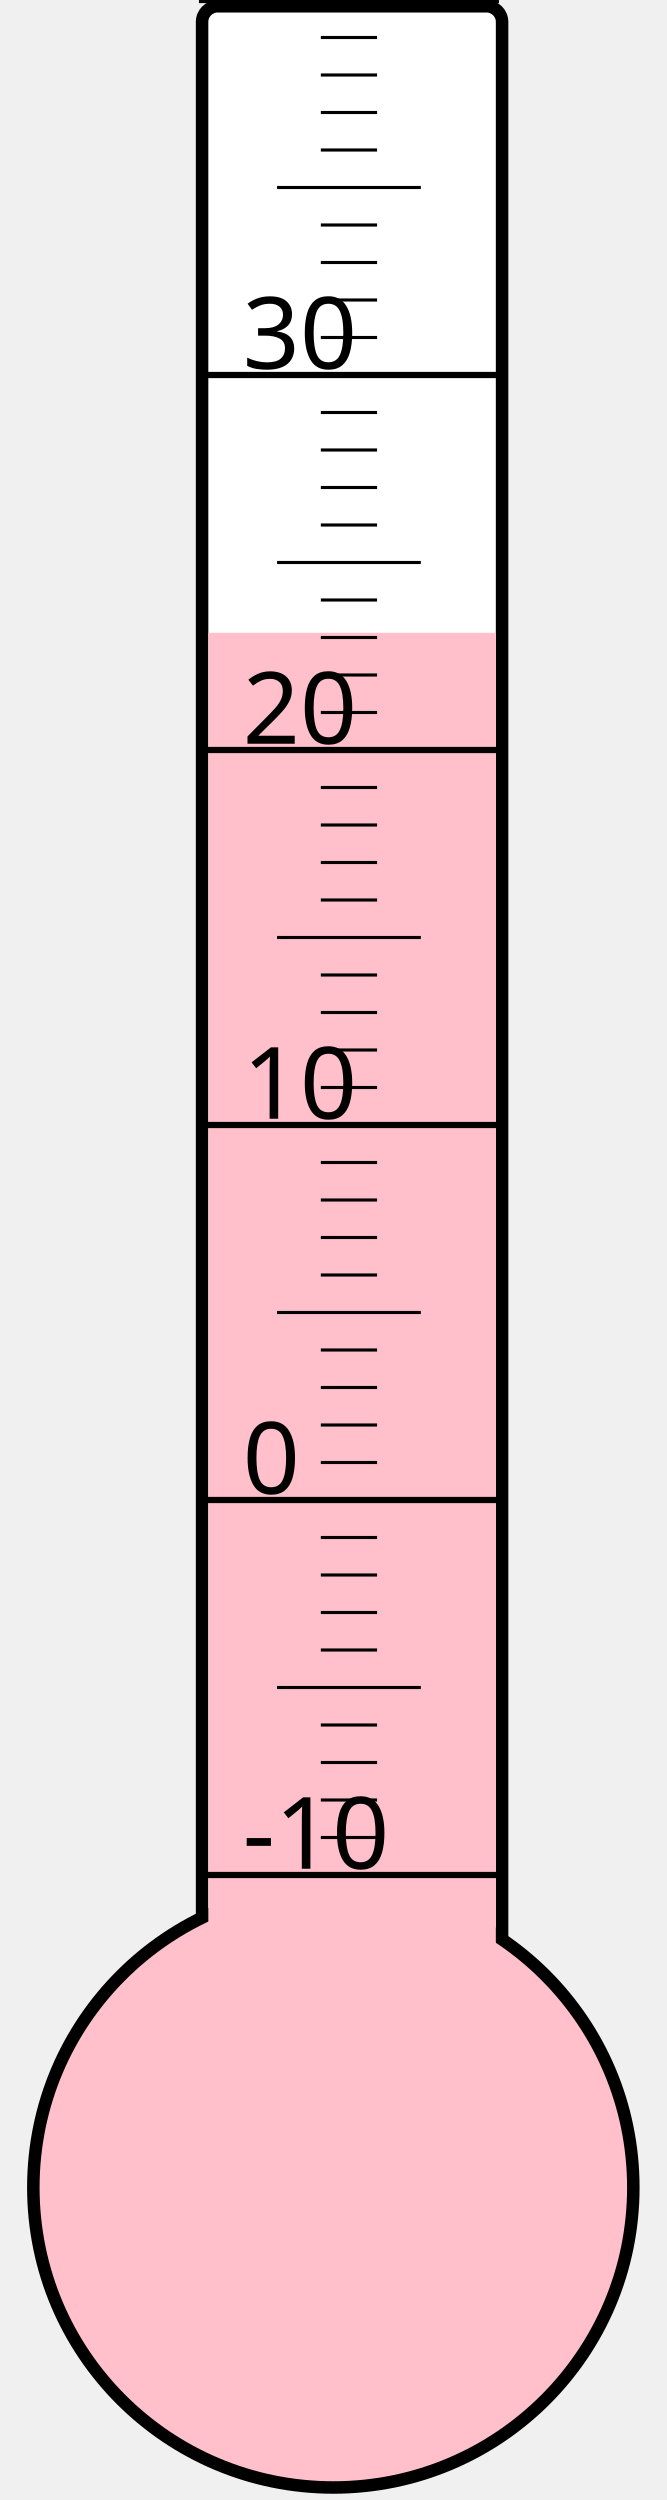
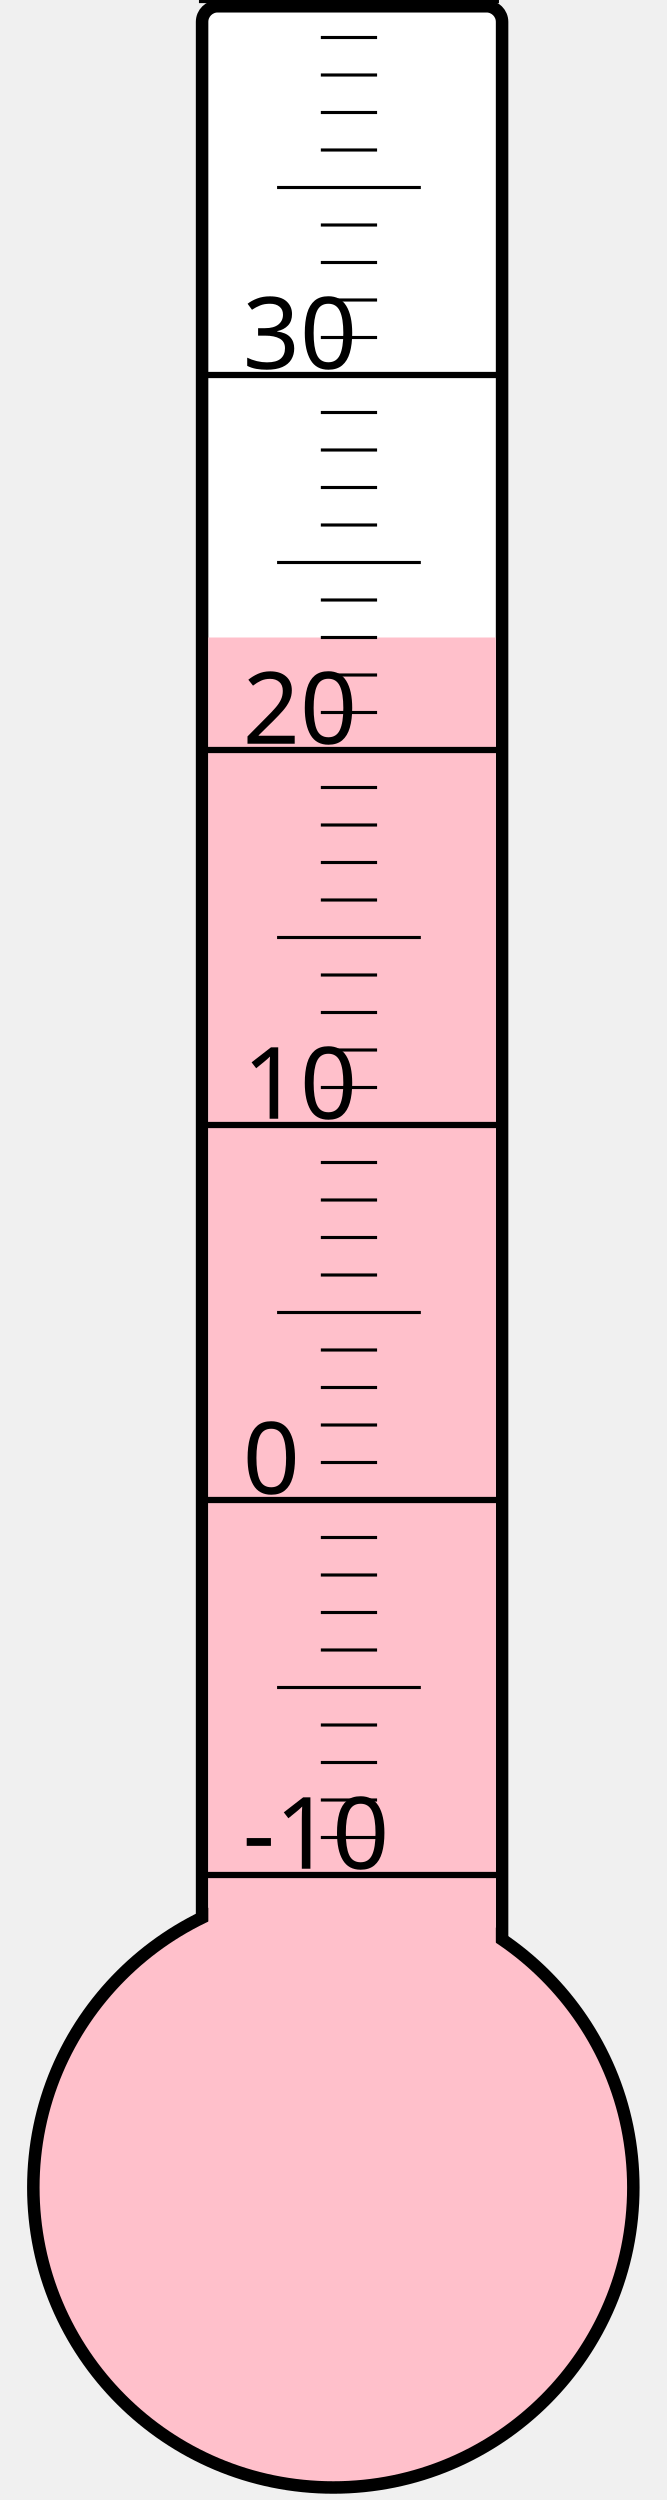
<svg xmlns="http://www.w3.org/2000/svg" width="40px" height="150px" viewBox="0 0 200 800">
  <rect width="200" height="800" x="0" y="0" style="fill: #ffffeb; fill-opacity: 0;" />
  <rect width="96" height="680" x="58" y="2" rx="5" ry="5" style="fill: white; fill-opacity: 1; stroke: black; stroke-width: 4;" />
  <circle cx="100" cy="700" r="96" style="fill: pink; stroke: black; stroke-width: 4;" />
-   <rect width="92" height="497.5" x="60" y="202.5" style="fill: pink; fill-opacity: 1; stroke-width: 0;" />
+   <rect width="92" height="496.0" x="60" y="204.0" style="fill: pink; fill-opacity: 1; stroke-width: 0;" />
  <text x="71" y="598" style="font-family: sans-serif; font-size: 24pt;">-10</text>
  <text x="71" y="478" style="font-family: sans-serif; font-size: 24pt;">0</text>
  <text x="71" y="358" style="font-family: sans-serif; font-size: 24pt;">10</text>
  <text x="71" y="238" style="font-family: sans-serif; font-size: 24pt;">20</text>
  <text x="71" y="118" style="font-family: sans-serif; font-size: 24pt;">30</text>
  <g style="stroke: black;">
    <line x1="57" y1="600" x2="153" y2="600" style="stroke-width: 2;" />
    <line x1="96" y1="588" x2="114" y2="588" style="stroke-width: 1;" />
    <line x1="96" y1="576" x2="114" y2="576" style="stroke-width: 1;" />
    <line x1="96" y1="564" x2="114" y2="564" style="stroke-width: 1;" />
    <line x1="96" y1="552" x2="114" y2="552" style="stroke-width: 1;" />
    <line x1="82" y1="540" x2="128" y2="540" style="stroke-width: 1;" />
    <line x1="96" y1="528" x2="114" y2="528" style="stroke-width: 1;" />
    <line x1="96" y1="516" x2="114" y2="516" style="stroke-width: 1;" />
    <line x1="96" y1="504" x2="114" y2="504" style="stroke-width: 1;" />
    <line x1="96" y1="492" x2="114" y2="492" style="stroke-width: 1;" />
    <line x1="57" y1="480" x2="153" y2="480" style="stroke-width: 2;" />
    <line x1="96" y1="468" x2="114" y2="468" style="stroke-width: 1;" />
    <line x1="96" y1="456" x2="114" y2="456" style="stroke-width: 1;" />
    <line x1="96" y1="444" x2="114" y2="444" style="stroke-width: 1;" />
    <line x1="96" y1="432" x2="114" y2="432" style="stroke-width: 1;" />
    <line x1="82" y1="420" x2="128" y2="420" style="stroke-width: 1;" />
    <line x1="96" y1="408" x2="114" y2="408" style="stroke-width: 1;" />
    <line x1="96" y1="396" x2="114" y2="396" style="stroke-width: 1;" />
    <line x1="96" y1="384" x2="114" y2="384" style="stroke-width: 1;" />
    <line x1="96" y1="372" x2="114" y2="372" style="stroke-width: 1;" />
    <line x1="57" y1="360" x2="153" y2="360" style="stroke-width: 2;" />
    <line x1="96" y1="348" x2="114" y2="348" style="stroke-width: 1;" />
    <line x1="96" y1="336" x2="114" y2="336" style="stroke-width: 1;" />
    <line x1="96" y1="324" x2="114" y2="324" style="stroke-width: 1;" />
    <line x1="96" y1="312" x2="114" y2="312" style="stroke-width: 1;" />
    <line x1="82" y1="300" x2="128" y2="300" style="stroke-width: 1;" />
    <line x1="96" y1="288" x2="114" y2="288" style="stroke-width: 1;" />
    <line x1="96" y1="276" x2="114" y2="276" style="stroke-width: 1;" />
    <line x1="96" y1="264" x2="114" y2="264" style="stroke-width: 1;" />
    <line x1="96" y1="252" x2="114" y2="252" style="stroke-width: 1;" />
    <line x1="57" y1="240" x2="153" y2="240" style="stroke-width: 2;" />
    <line x1="96" y1="228" x2="114" y2="228" style="stroke-width: 1;" />
    <line x1="96" y1="216" x2="114" y2="216" style="stroke-width: 1;" />
    <line x1="96" y1="204" x2="114" y2="204" style="stroke-width: 1;" />
    <line x1="96" y1="192" x2="114" y2="192" style="stroke-width: 1;" />
    <line x1="82" y1="180" x2="128" y2="180" style="stroke-width: 1;" />
    <line x1="96" y1="168" x2="114" y2="168" style="stroke-width: 1;" />
    <line x1="96" y1="156" x2="114" y2="156" style="stroke-width: 1;" />
    <line x1="96" y1="144" x2="114" y2="144" style="stroke-width: 1;" />
    <line x1="96" y1="132" x2="114" y2="132" style="stroke-width: 1;" />
    <line x1="57" y1="120" x2="153" y2="120" style="stroke-width: 2;" />
    <line x1="96" y1="108" x2="114" y2="108" style="stroke-width: 1;" />
    <line x1="96" y1="96" x2="114" y2="96" style="stroke-width: 1;" />
    <line x1="96" y1="84" x2="114" y2="84" style="stroke-width: 1;" />
    <line x1="96" y1="72" x2="114" y2="72" style="stroke-width: 1;" />
    <line x1="82" y1="60" x2="128" y2="60" style="stroke-width: 1;" />
    <line x1="96" y1="48" x2="114" y2="48" style="stroke-width: 1;" />
    <line x1="96" y1="36" x2="114" y2="36" style="stroke-width: 1;" />
    <line x1="96" y1="24" x2="114" y2="24" style="stroke-width: 1;" />
    <line x1="96" y1="12" x2="114" y2="12" style="stroke-width: 1;" />
    <line x1="57" y1="0" x2="153" y2="0" style="stroke-width: 2;" />
  </g>
</svg>
